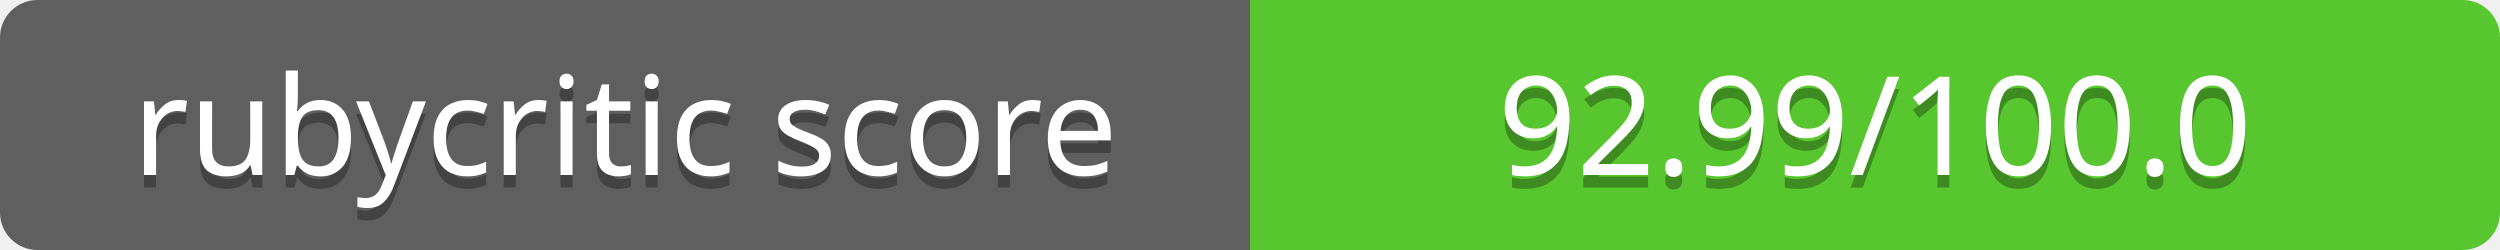
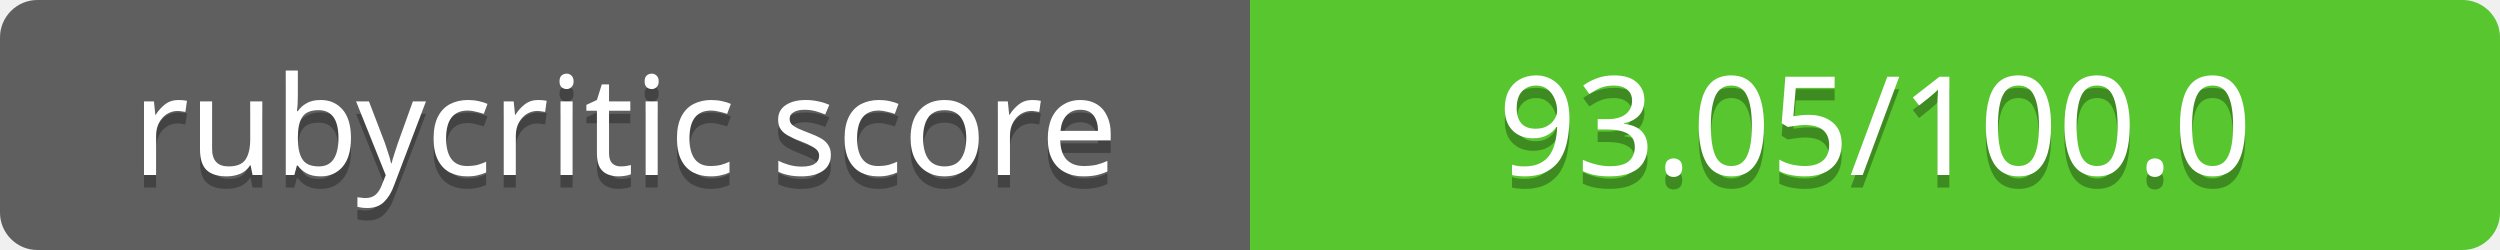
<svg xmlns="http://www.w3.org/2000/svg" contentScriptType="text/ecmascript" contentStyleType="text/css" preserveAspectRatio="xMidYMid meet" version="1.0" height="20" width="200">
  <linearGradient id="smooth" x2="0" y2="200">
    <stop offset="0" stop-color="#bbb" stop-opacity=".1" />
    <stop offset="1" stop-opacity=".1" />
  </linearGradient>
  <clipPath id="round">
    <rect height="20" width="200" rx="3" fill="#fff" />
  </clipPath>
  <g clip-path="url(#round)">
    <rect height="20" width="100" fill="#555" />
    <rect x="100" height="20" width="100" fill="#4dc71f" />
    <rect height="20" width="200" fill="url(#smooth)" />
  </g>
  <g fill="#fff" text-anchor="middle" font-family="Verdana,sans-serif" font-size="11">
    <text x="50" y="15" fill="#010101" fill-opacity="0.3">
rubycritic score
</text>
    <text x="50" y="14">
rubycritic score
</text>
  </g>
  <g fill="#fff" text-anchor="middle" font-family="Verdana,sans-serif" font-size="11">
    <text x="150" y="15" fill="#010101" fill-opacity="0.3">
- 92.99/100.0
+ 93.05/100.0
</text>
    <text x="150" y="14">
- 92.99/100.0
+ 93.05/100.0
</text>
  </g>
</svg>
